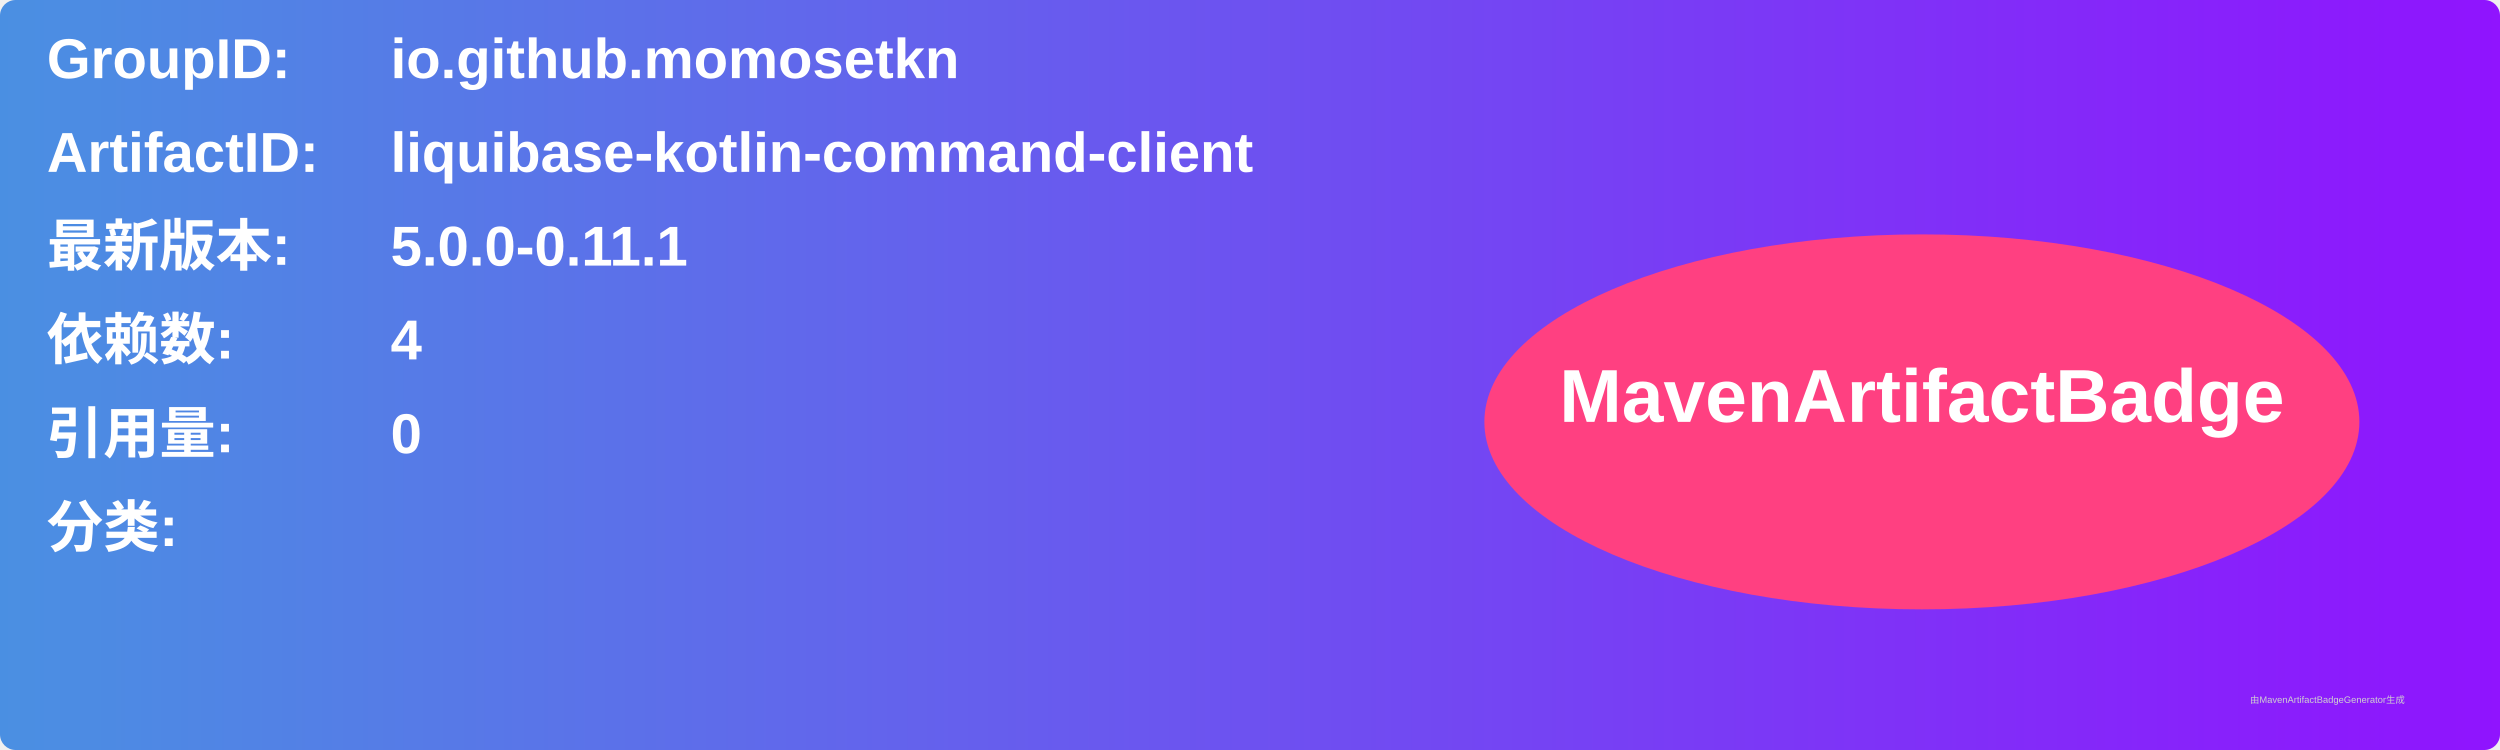
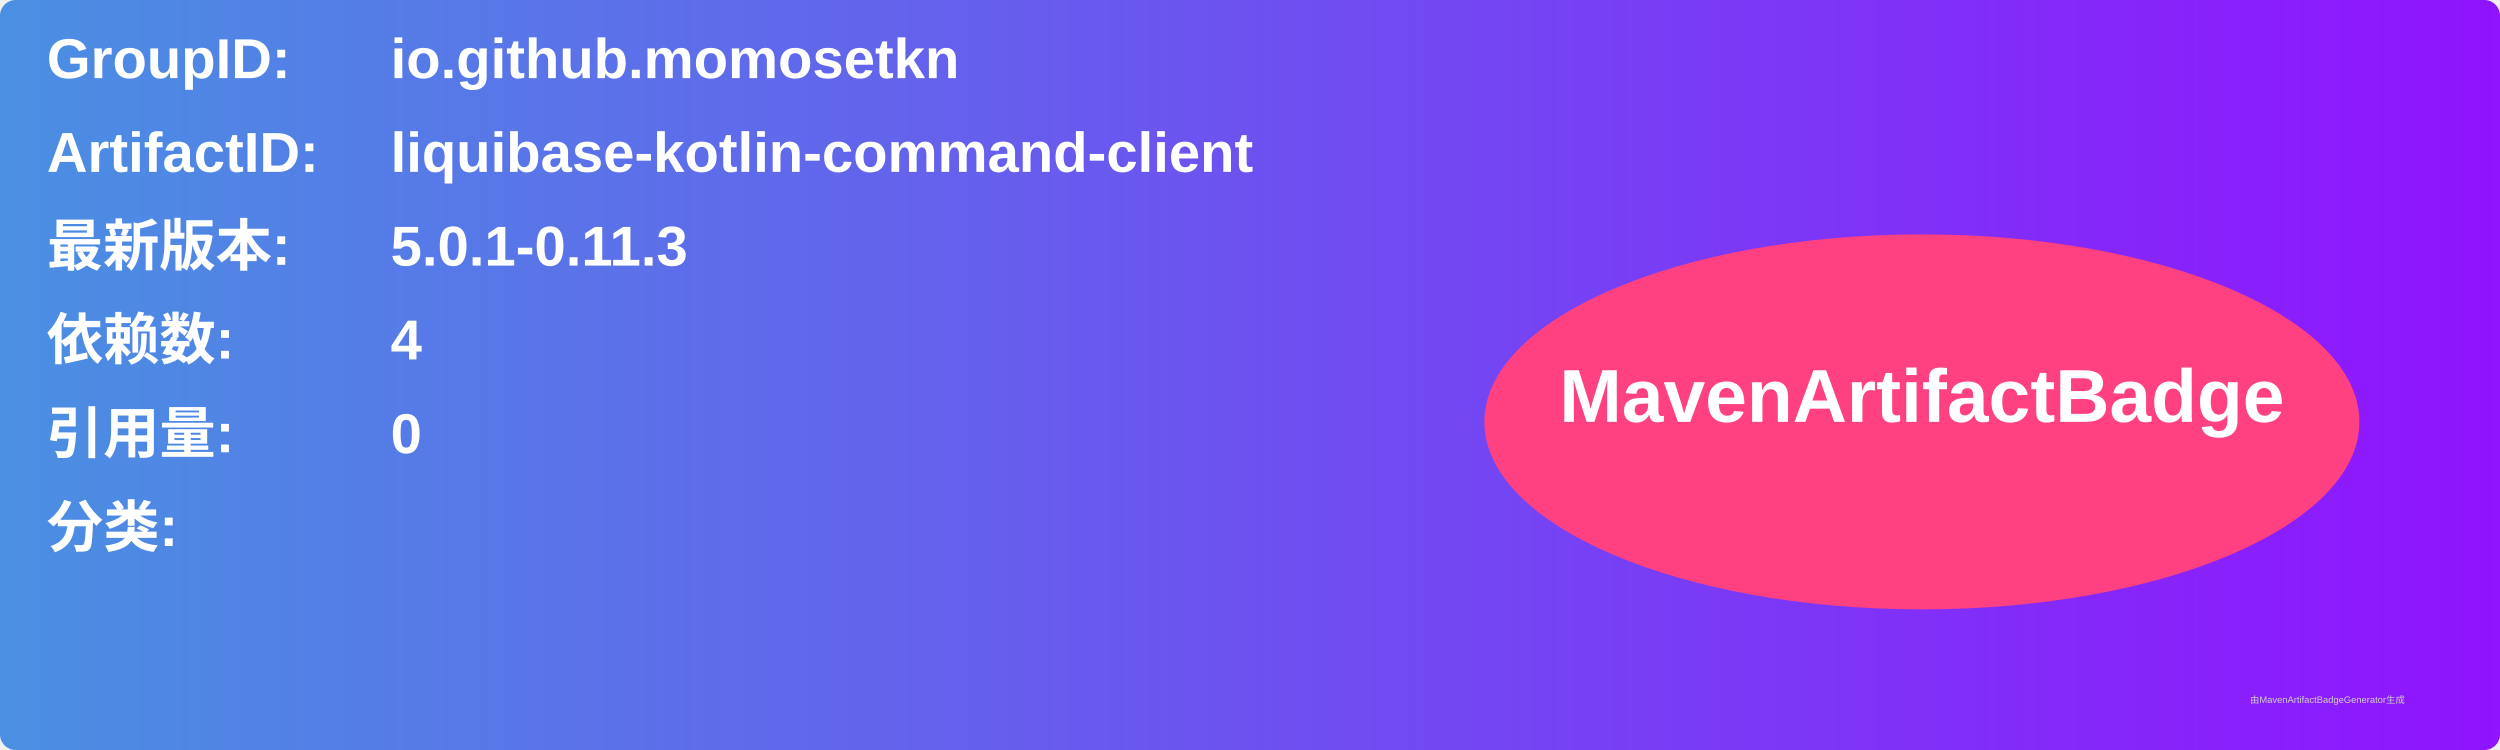
<svg xmlns="http://www.w3.org/2000/svg" width="800" height="240" viewBox="0 0 800 240">
  <linearGradient id="grad" x1="0%" y1="0%" x2="100%" y2="0%">
    <stop offset="0%" stop-color="#4a90e2" />
    <stop offset="100%" stop-color="#9013fe" />
  </linearGradient>
  <rect width="100%" height="100%" rx="5" ry="5" fill="url(#grad)" />
  <g transform="translate(15, 15)">
    <text x="0" y="10" font-family="Arial" font-size="18" fill="white" font-weight="bold" width="260">GroupID:</text>
    <text x="110" y="10" font-family="Arial" font-size="18" fill="white" font-weight="bold" width="460">io.github.momosetkn</text>
    <text x="0" y="40" font-family="Arial" font-size="18" fill="white" font-weight="bold" width="260">ArtifactID:</text>
    <text x="110" y="40" font-family="Arial" font-size="18" fill="white" font-weight="bold" width="460">liquibase-kotlin-command-client</text>
    <text x="0" y="70" font-family="Arial" font-size="18" fill="white" font-weight="bold">最新版本:</text>
    <text x="110" y="70" font-family="Arial" font-size="18" fill="white" font-weight="bold">
-       <tspan font-weight="bold">5.0.0-0.11.1</tspan>
+       <tspan font-weight="bold">5.0.1-0.11.3</tspan>
    </text>
    <text x="0" y="100" font-family="Arial" font-size="18" fill="white" font-weight="bold">依赖数: </text>
    <text x="110" y="100" font-family="Arial" font-size="18" fill="white">
      <tspan font-weight="bold">4</tspan>
    </text>
    <text x="0" y="130" font-family="Arial" font-size="18" fill="white" font-weight="bold">引用量: </text>
    <text x="110" y="130" font-family="Arial" font-size="18" fill="white">
      <tspan font-weight="bold">0</tspan>
    </text>
    <text x="0" y="160" font-family="Arial" font-size="18" fill="white" font-weight="bold">分类:</text>
    <text x="10" y="190" font-family="Arial" font-size="10" fill="white">
      <tspan font-weight="bold" />
    </text>
    <ellipse cx="600" cy="120" rx="140" ry="60" fill="#ff4081" />
    <text x="600" y="120" text-anchor="middle" font-family="Arial" font-size="24" fill="white" font-weight="bold">MavenArtifactBadge</text>
  </g>
  <text x="720" y="225" font-family="Arial" font-size="3" fill="#d0d0d0">由MavenArtifactBadgeGenerator生成</text>
</svg>
